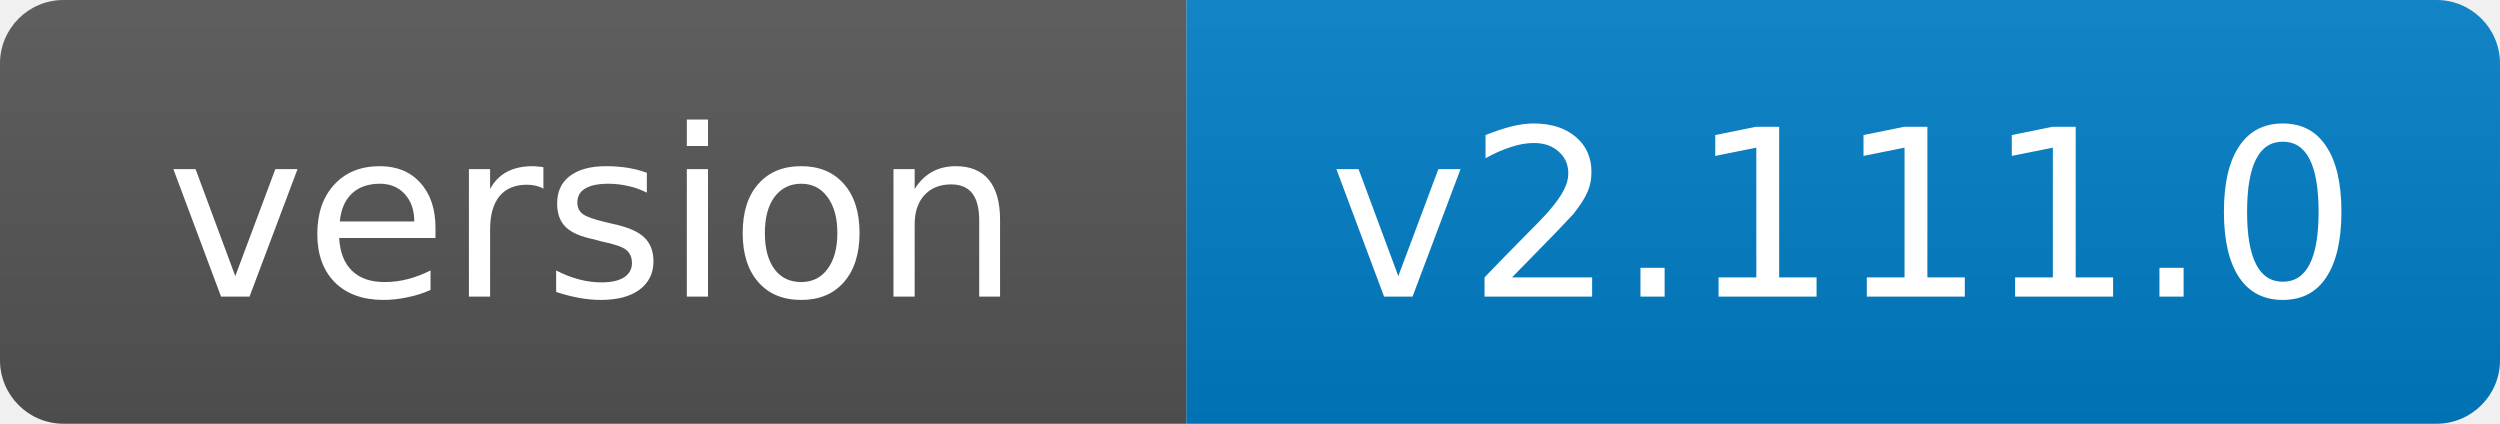
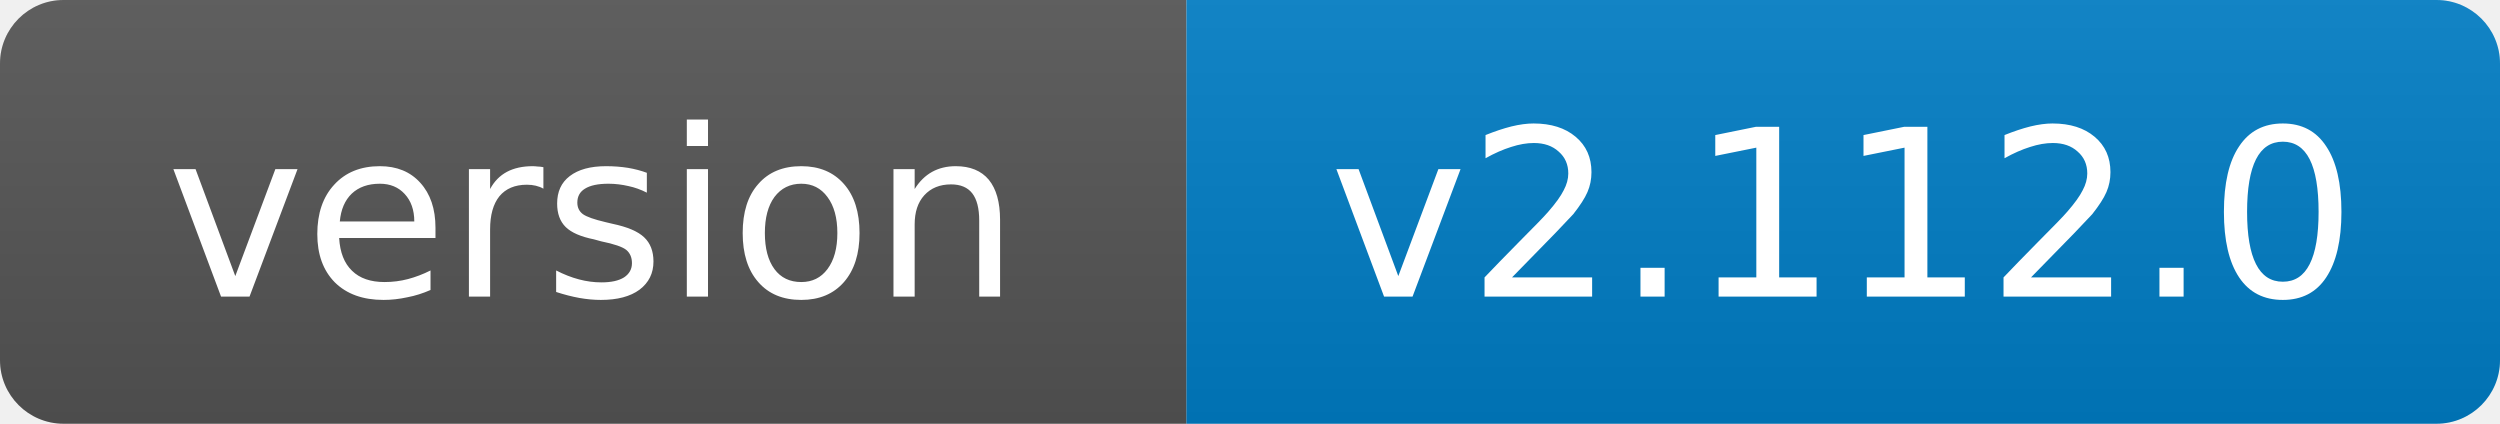
- <svg xmlns="http://www.w3.org/2000/svg" width="118" height="20" role="img" aria-label="version: v2.111.0">
+ <svg xmlns="http://www.w3.org/2000/svg" width="118" height="20" role="img" aria-label="version: v2.112.0">
  <linearGradient id="s" x2="0" y2="100%">
    <stop offset="0" stop-color="#bbb" stop-opacity=".1" />
    <stop offset="1" stop-opacity=".1" />
  </linearGradient>
  <clipPath id="r">
    <rect width="118" height="20" rx="3" fill="#fff" />
  </clipPath>
  <g clip-path="url(#r)">
    <rect width="56" height="20" fill="#555" />
    <rect x="56" width="62" height="20" fill="#007ec6" />
    <rect width="118" height="20" fill="url(#s)" />
  </g>
  <g fill="#fff" text-anchor="middle" font-family="Verdana,Geneva,DejaVu Sans,sans-serif" font-size="11">
    <text x="28.0" y="14">version</text>
-     <text x="87.0" y="14">v2.111.0</text>
+     <text x="87.0" y="14">v2.112.0</text>
  </g>
</svg>
